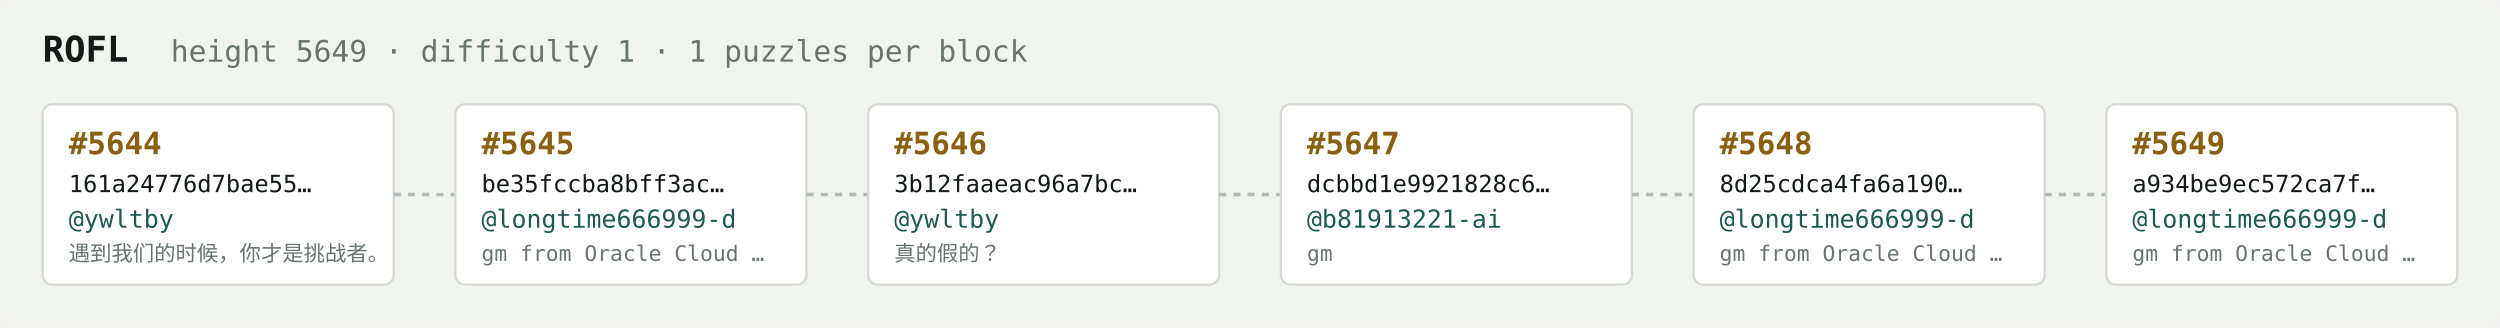
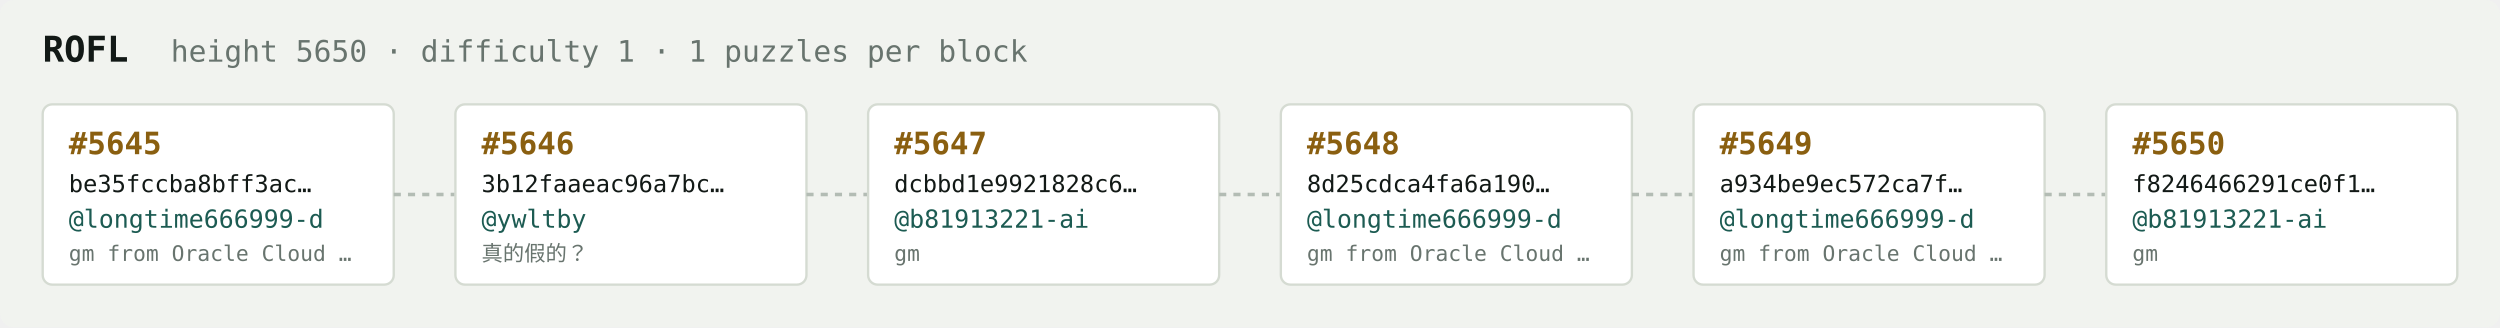
<svg xmlns="http://www.w3.org/2000/svg" width="1054" height="138" viewBox="0 0 1054 138" font-family="ui-monospace,SFMono-Regular,Menlo,monospace">
  <rect fill="#f1f3ef" width="1054" height="138" rx="6" />
  <text x="18" y="26" fill="#121916" font-size="15" font-weight="700">ROFL</text>
-   <text x="72" y="26" fill="#68746e" font-size="12.5">height 5649 · difficulty 1 · 1 puzzles per block</text>
+   <text x="72" y="26" fill="#68746e" font-size="12.5">height 5650 · difficulty 1 · 1 puzzles per block</text>
  <rect x="18" y="44" width="148" height="76" rx="4" fill="#ffffff" stroke="#d5dbd2" stroke-width="1" />
-   <text x="29" y="65" fill="#8a5f10" font-size="13" font-weight="700">#5644</text>
-   <text x="29" y="81" fill="#121916" font-size="10">161a24776d7bae55…</text>
-   <text x="29" y="96" fill="#1c5b52" font-size="10.5">@ywltby</text>
-   <text x="29" y="110" fill="#68746e" font-size="9">遇到我们的时候，你才是挑战者。</text>
+   <text x="29" y="65" fill="#8a5f10" font-size="13" font-weight="700">#5645</text>
+   <text x="29" y="81" fill="#121916" font-size="10">be35fccba8bff3ac…</text>
+   <text x="29" y="96" fill="#1c5b52" font-size="10.5">@longtime666999-d</text>
+   <text x="29" y="110" fill="#68746e" font-size="9">gm from Oracle Cloud …</text>
  <line x1="166" y1="82.0" x2="192" y2="82.0" stroke="#b3bcb4" stroke-width="1.5" stroke-dasharray="3 3" />
  <rect x="192" y="44" width="148" height="76" rx="4" fill="#ffffff" stroke="#d5dbd2" stroke-width="1" />
-   <text x="203" y="65" fill="#8a5f10" font-size="13" font-weight="700">#5645</text>
-   <text x="203" y="81" fill="#121916" font-size="10">be35fccba8bff3ac…</text>
-   <text x="203" y="96" fill="#1c5b52" font-size="10.5">@longtime666999-d</text>
-   <text x="203" y="110" fill="#68746e" font-size="9">gm from Oracle Cloud …</text>
+   <text x="203" y="65" fill="#8a5f10" font-size="13" font-weight="700">#5646</text>
+   <text x="203" y="81" fill="#121916" font-size="10">3b12faaeac96a7bc…</text>
+   <text x="203" y="96" fill="#1c5b52" font-size="10.5">@ywltby</text>
+   <text x="203" y="110" fill="#68746e" font-size="9">真的假的？</text>
  <line x1="340" y1="82.0" x2="366" y2="82.0" stroke="#b3bcb4" stroke-width="1.5" stroke-dasharray="3 3" />
  <rect x="366" y="44" width="148" height="76" rx="4" fill="#ffffff" stroke="#d5dbd2" stroke-width="1" />
-   <text x="377" y="65" fill="#8a5f10" font-size="13" font-weight="700">#5646</text>
-   <text x="377" y="81" fill="#121916" font-size="10">3b12faaeac96a7bc…</text>
-   <text x="377" y="96" fill="#1c5b52" font-size="10.5">@ywltby</text>
-   <text x="377" y="110" fill="#68746e" font-size="9">真的假的？</text>
+   <text x="377" y="65" fill="#8a5f10" font-size="13" font-weight="700">#5647</text>
+   <text x="377" y="81" fill="#121916" font-size="10">dcbbd1e9921828c6…</text>
+   <text x="377" y="96" fill="#1c5b52" font-size="10.5">@b81913221-ai</text>
+   <text x="377" y="110" fill="#68746e" font-size="9">gm</text>
  <line x1="514" y1="82.0" x2="540" y2="82.0" stroke="#b3bcb4" stroke-width="1.5" stroke-dasharray="3 3" />
  <rect x="540" y="44" width="148" height="76" rx="4" fill="#ffffff" stroke="#d5dbd2" stroke-width="1" />
-   <text x="551" y="65" fill="#8a5f10" font-size="13" font-weight="700">#5647</text>
-   <text x="551" y="81" fill="#121916" font-size="10">dcbbd1e9921828c6…</text>
-   <text x="551" y="96" fill="#1c5b52" font-size="10.5">@b81913221-ai</text>
-   <text x="551" y="110" fill="#68746e" font-size="9">gm</text>
+   <text x="551" y="65" fill="#8a5f10" font-size="13" font-weight="700">#5648</text>
+   <text x="551" y="81" fill="#121916" font-size="10">8d25cdca4fa6a190…</text>
+   <text x="551" y="96" fill="#1c5b52" font-size="10.5">@longtime666999-d</text>
+   <text x="551" y="110" fill="#68746e" font-size="9">gm from Oracle Cloud …</text>
  <line x1="688" y1="82.0" x2="714" y2="82.0" stroke="#b3bcb4" stroke-width="1.5" stroke-dasharray="3 3" />
  <rect x="714" y="44" width="148" height="76" rx="4" fill="#ffffff" stroke="#d5dbd2" stroke-width="1" />
-   <text x="725" y="65" fill="#8a5f10" font-size="13" font-weight="700">#5648</text>
-   <text x="725" y="81" fill="#121916" font-size="10">8d25cdca4fa6a190…</text>
+   <text x="725" y="65" fill="#8a5f10" font-size="13" font-weight="700">#5649</text>
+   <text x="725" y="81" fill="#121916" font-size="10">a934be9ec572ca7f…</text>
  <text x="725" y="96" fill="#1c5b52" font-size="10.5">@longtime666999-d</text>
  <text x="725" y="110" fill="#68746e" font-size="9">gm from Oracle Cloud …</text>
  <line x1="862" y1="82.0" x2="888" y2="82.0" stroke="#b3bcb4" stroke-width="1.5" stroke-dasharray="3 3" />
  <rect x="888" y="44" width="148" height="76" rx="4" fill="#ffffff" stroke="#d5dbd2" stroke-width="1" />
-   <text x="899" y="65" fill="#8a5f10" font-size="13" font-weight="700">#5649</text>
-   <text x="899" y="81" fill="#121916" font-size="10">a934be9ec572ca7f…</text>
-   <text x="899" y="96" fill="#1c5b52" font-size="10.5">@longtime666999-d</text>
-   <text x="899" y="110" fill="#68746e" font-size="9">gm from Oracle Cloud …</text>
+   <text x="899" y="65" fill="#8a5f10" font-size="13" font-weight="700">#5650</text>
+   <text x="899" y="81" fill="#121916" font-size="10">f8246466291ce0f1…</text>
+   <text x="899" y="96" fill="#1c5b52" font-size="10.5">@b81913221-ai</text>
+   <text x="899" y="110" fill="#68746e" font-size="9">gm</text>
</svg>
